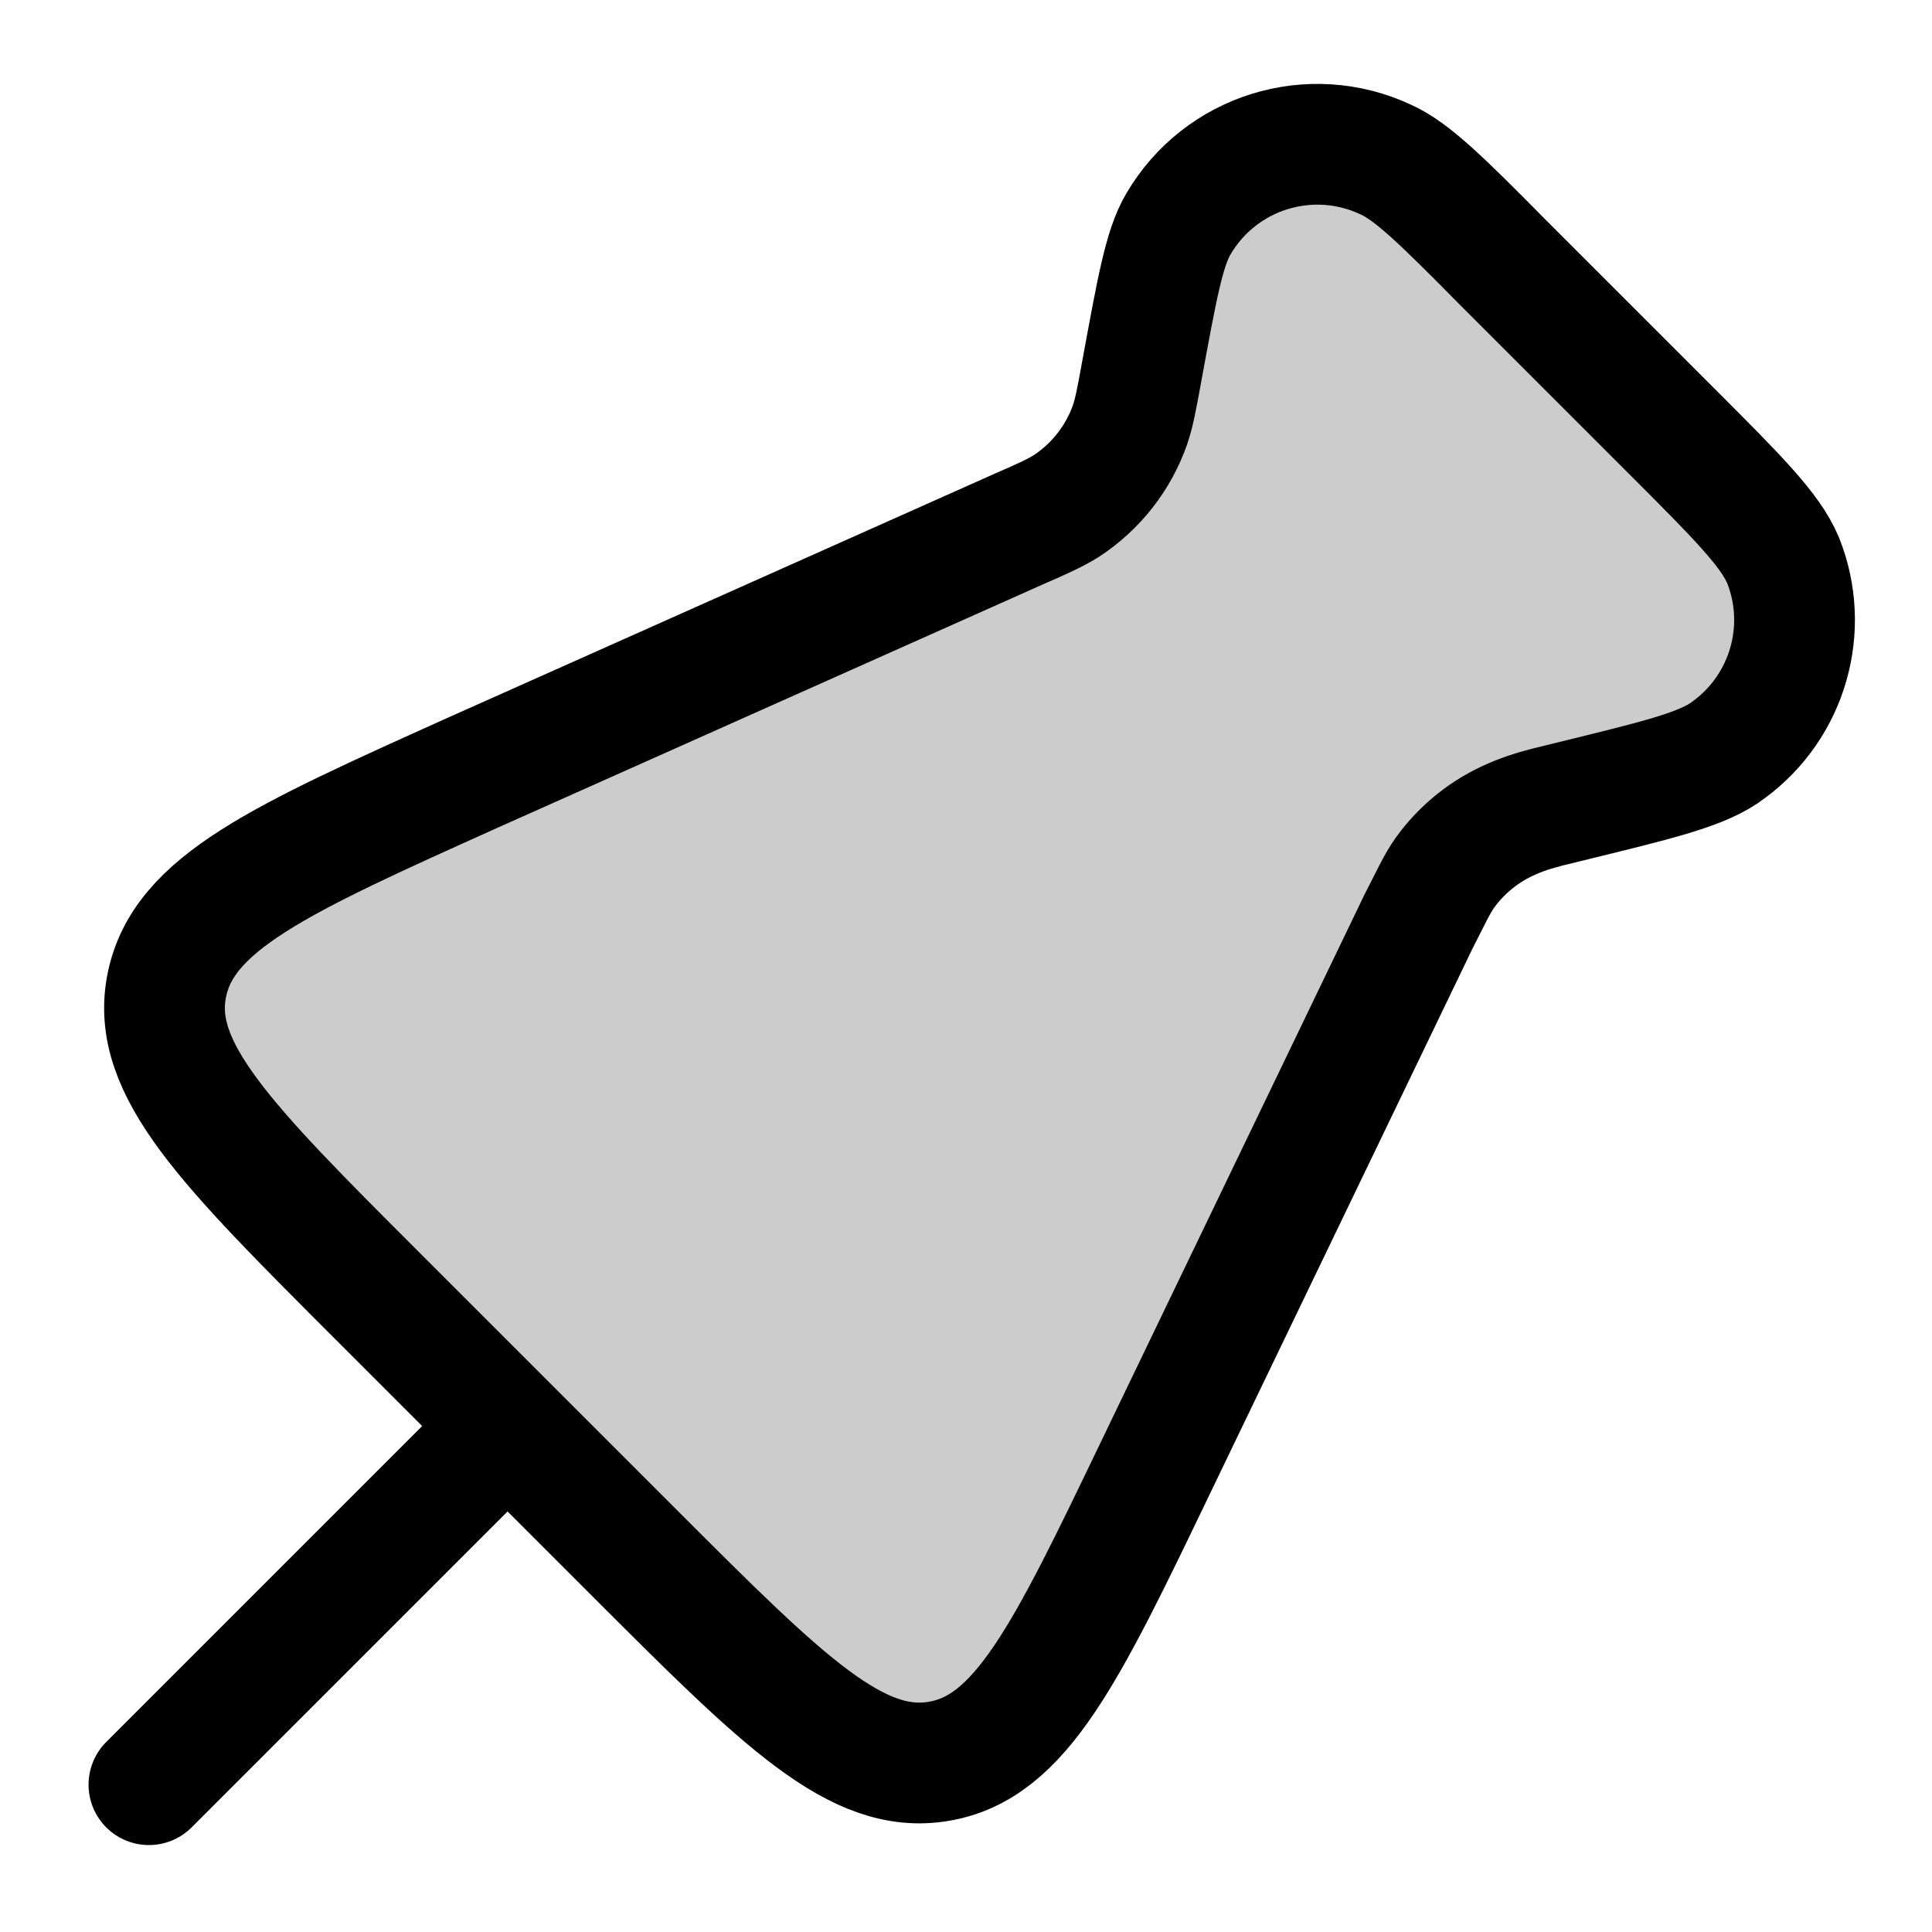
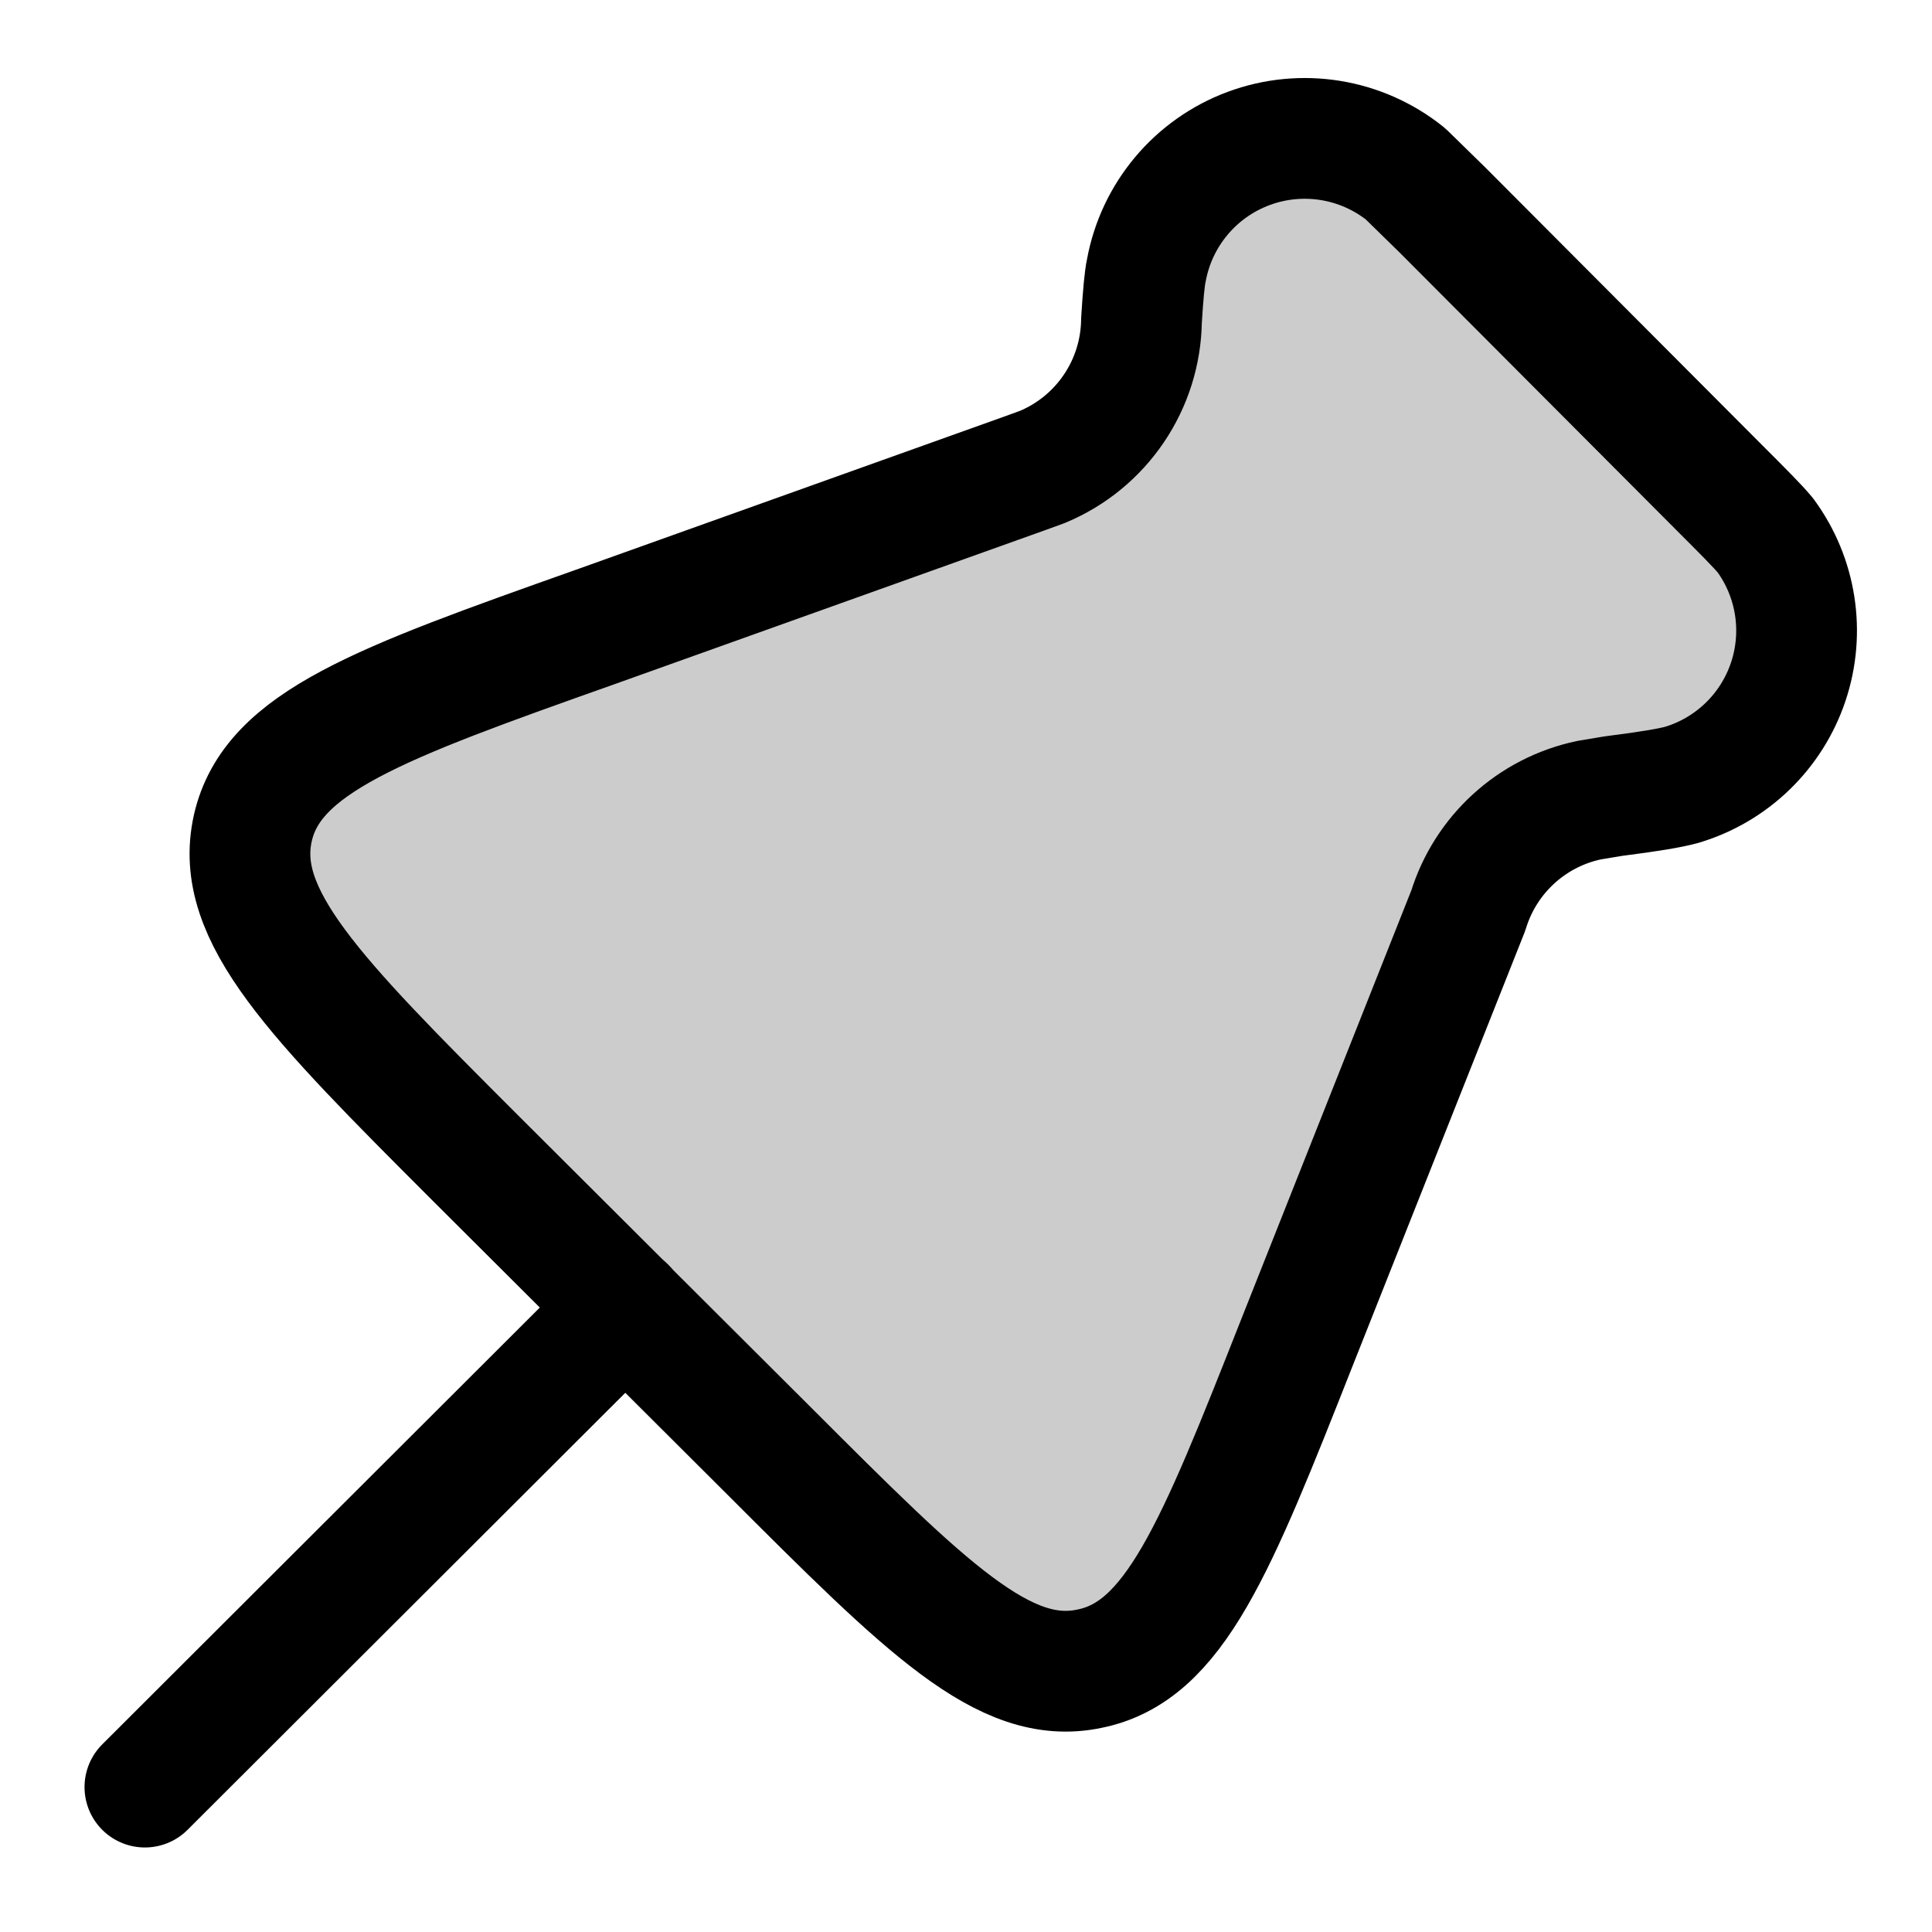
<svg xmlns="http://www.w3.org/2000/svg" width="24" height="24" viewBox="0 0 24 24" fill="none">
-   <path opacity=".2" d="M4.67 16.08c-1.86-1.86-2.8-2.8-2.6-3.83s1.4-1.57 3.8-2.65l6.79-3.03c.3-.13.45-.2.58-.28a2 2 0 0 0 .8-1.02c.05-.15.08-.31.14-.64.19-1.03.28-1.55.46-1.85a2 2 0 0 1 2.57-.8c.32.14.7.51 1.44 1.26l2.1 2.1c.83.83 1.24 1.24 1.4 1.62a2 2 0 0 1-.67 2.35c-.32.25-.89.38-2.03.66-.34.08-.5.13-.66.2a2 2 0 0 0-.84.67c-.1.14-.17.3-.33.61l-3.27 6.79c-1.11 2.31-1.67 3.47-2.69 3.64-1.01.17-1.92-.73-3.74-2.55z" fill="currentColor" />
-   <path d="M4.67 16.08c-1.86-1.86-2.8-2.8-2.6-3.83s1.4-1.57 3.8-2.65l6.79-3.03c.3-.13.45-.2.58-.28a2 2 0 0 0 .8-1.02c.05-.15.08-.31.14-.64.19-1.03.28-1.55.46-1.85a2 2 0 0 1 2.57-.8c.32.14.7.51 1.44 1.26l2.1 2.1c.83.83 1.24 1.24 1.4 1.62a2 2 0 0 1-.67 2.35c-.32.25-.89.38-2.03.66-.34.08-.5.13-.66.2a2 2 0 0 0-.84.67c-.1.14-.17.3-.33.61l-3.27 6.79c-1.11 2.31-1.67 3.47-2.69 3.64-1.01.17-1.92-.73-3.74-2.55z" stroke="currentColor" stroke-width="1.5" stroke-linecap="round" stroke-linejoin="round" />
-   <path d="m1.85 22.17 4.2-4.2" stroke="currentColor" stroke-width="1.5" stroke-linecap="round" stroke-linejoin="round" />
+   <path opacity=".2" d="M5.9 14.38c-2-2-3-3.01-2.76-4.09.24-1.07 1.57-1.55 4.25-2.5l5.34-1.91.22-.08a2 2 0 0 0 1.23-1.82q.03-.49.06-.62a2 2 0 0 1 3.22-1.2l.45.44 3.42 3.43c.33.33.5.5.6.62a2 2 0 0 1-1.04 3.1c-.15.04-.38.08-.85.14l-.3.05a2 2 0 0 0-1.5 1.37l-2.13 5.37c-1.01 2.56-1.52 3.84-2.58 4.05-1.05.22-2.02-.75-3.97-2.7z" fill="currentColor" />
+   <path d="M5.9 14.38c-2-2-3-3.01-2.76-4.09.24-1.07 1.57-1.55 4.25-2.5l5.34-1.91.22-.08a2 2 0 0 0 1.23-1.82q.03-.49.06-.62a2 2 0 0 1 3.22-1.2l.45.44 3.42 3.43c.33.33.5.5.6.62a2 2 0 0 1-1.04 3.1c-.15.04-.38.08-.85.14l-.3.05a2 2 0 0 0-1.5 1.37l-2.13 5.37c-1.01 2.56-1.52 3.84-2.58 4.05-1.05.22-2.02-.75-3.97-2.7z" stroke="currentColor" stroke-width="1.5" stroke-linecap="round" stroke-linejoin="round" />
+   <path d="m1.8 22.2 5.97-5.96" stroke="currentColor" stroke-width="1.5" stroke-linecap="round" stroke-linejoin="round" />
</svg>
